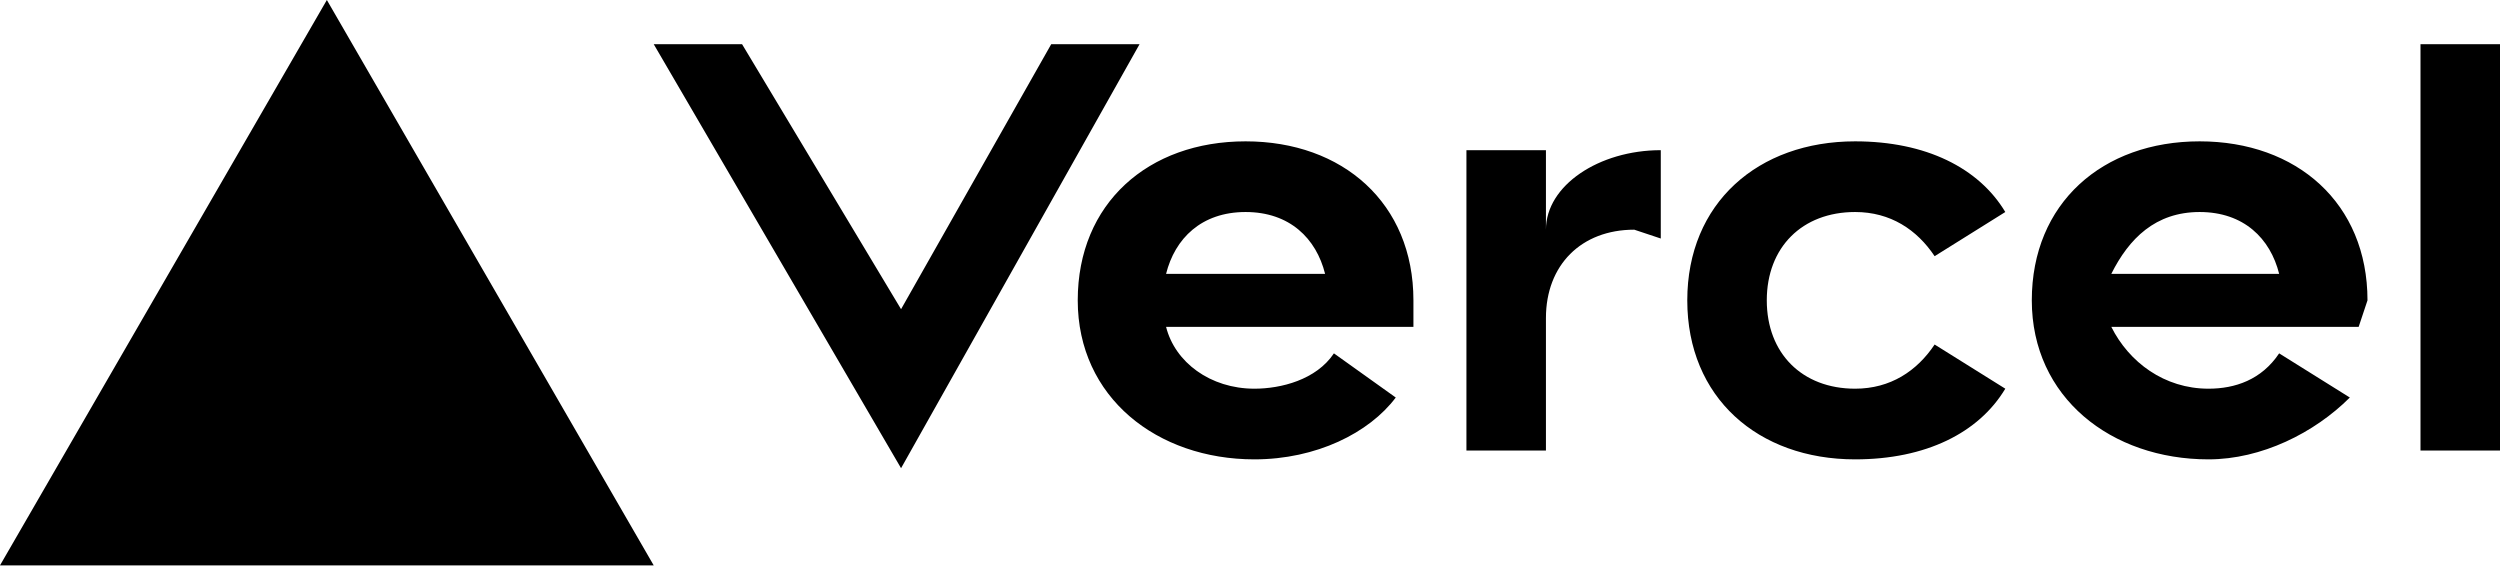
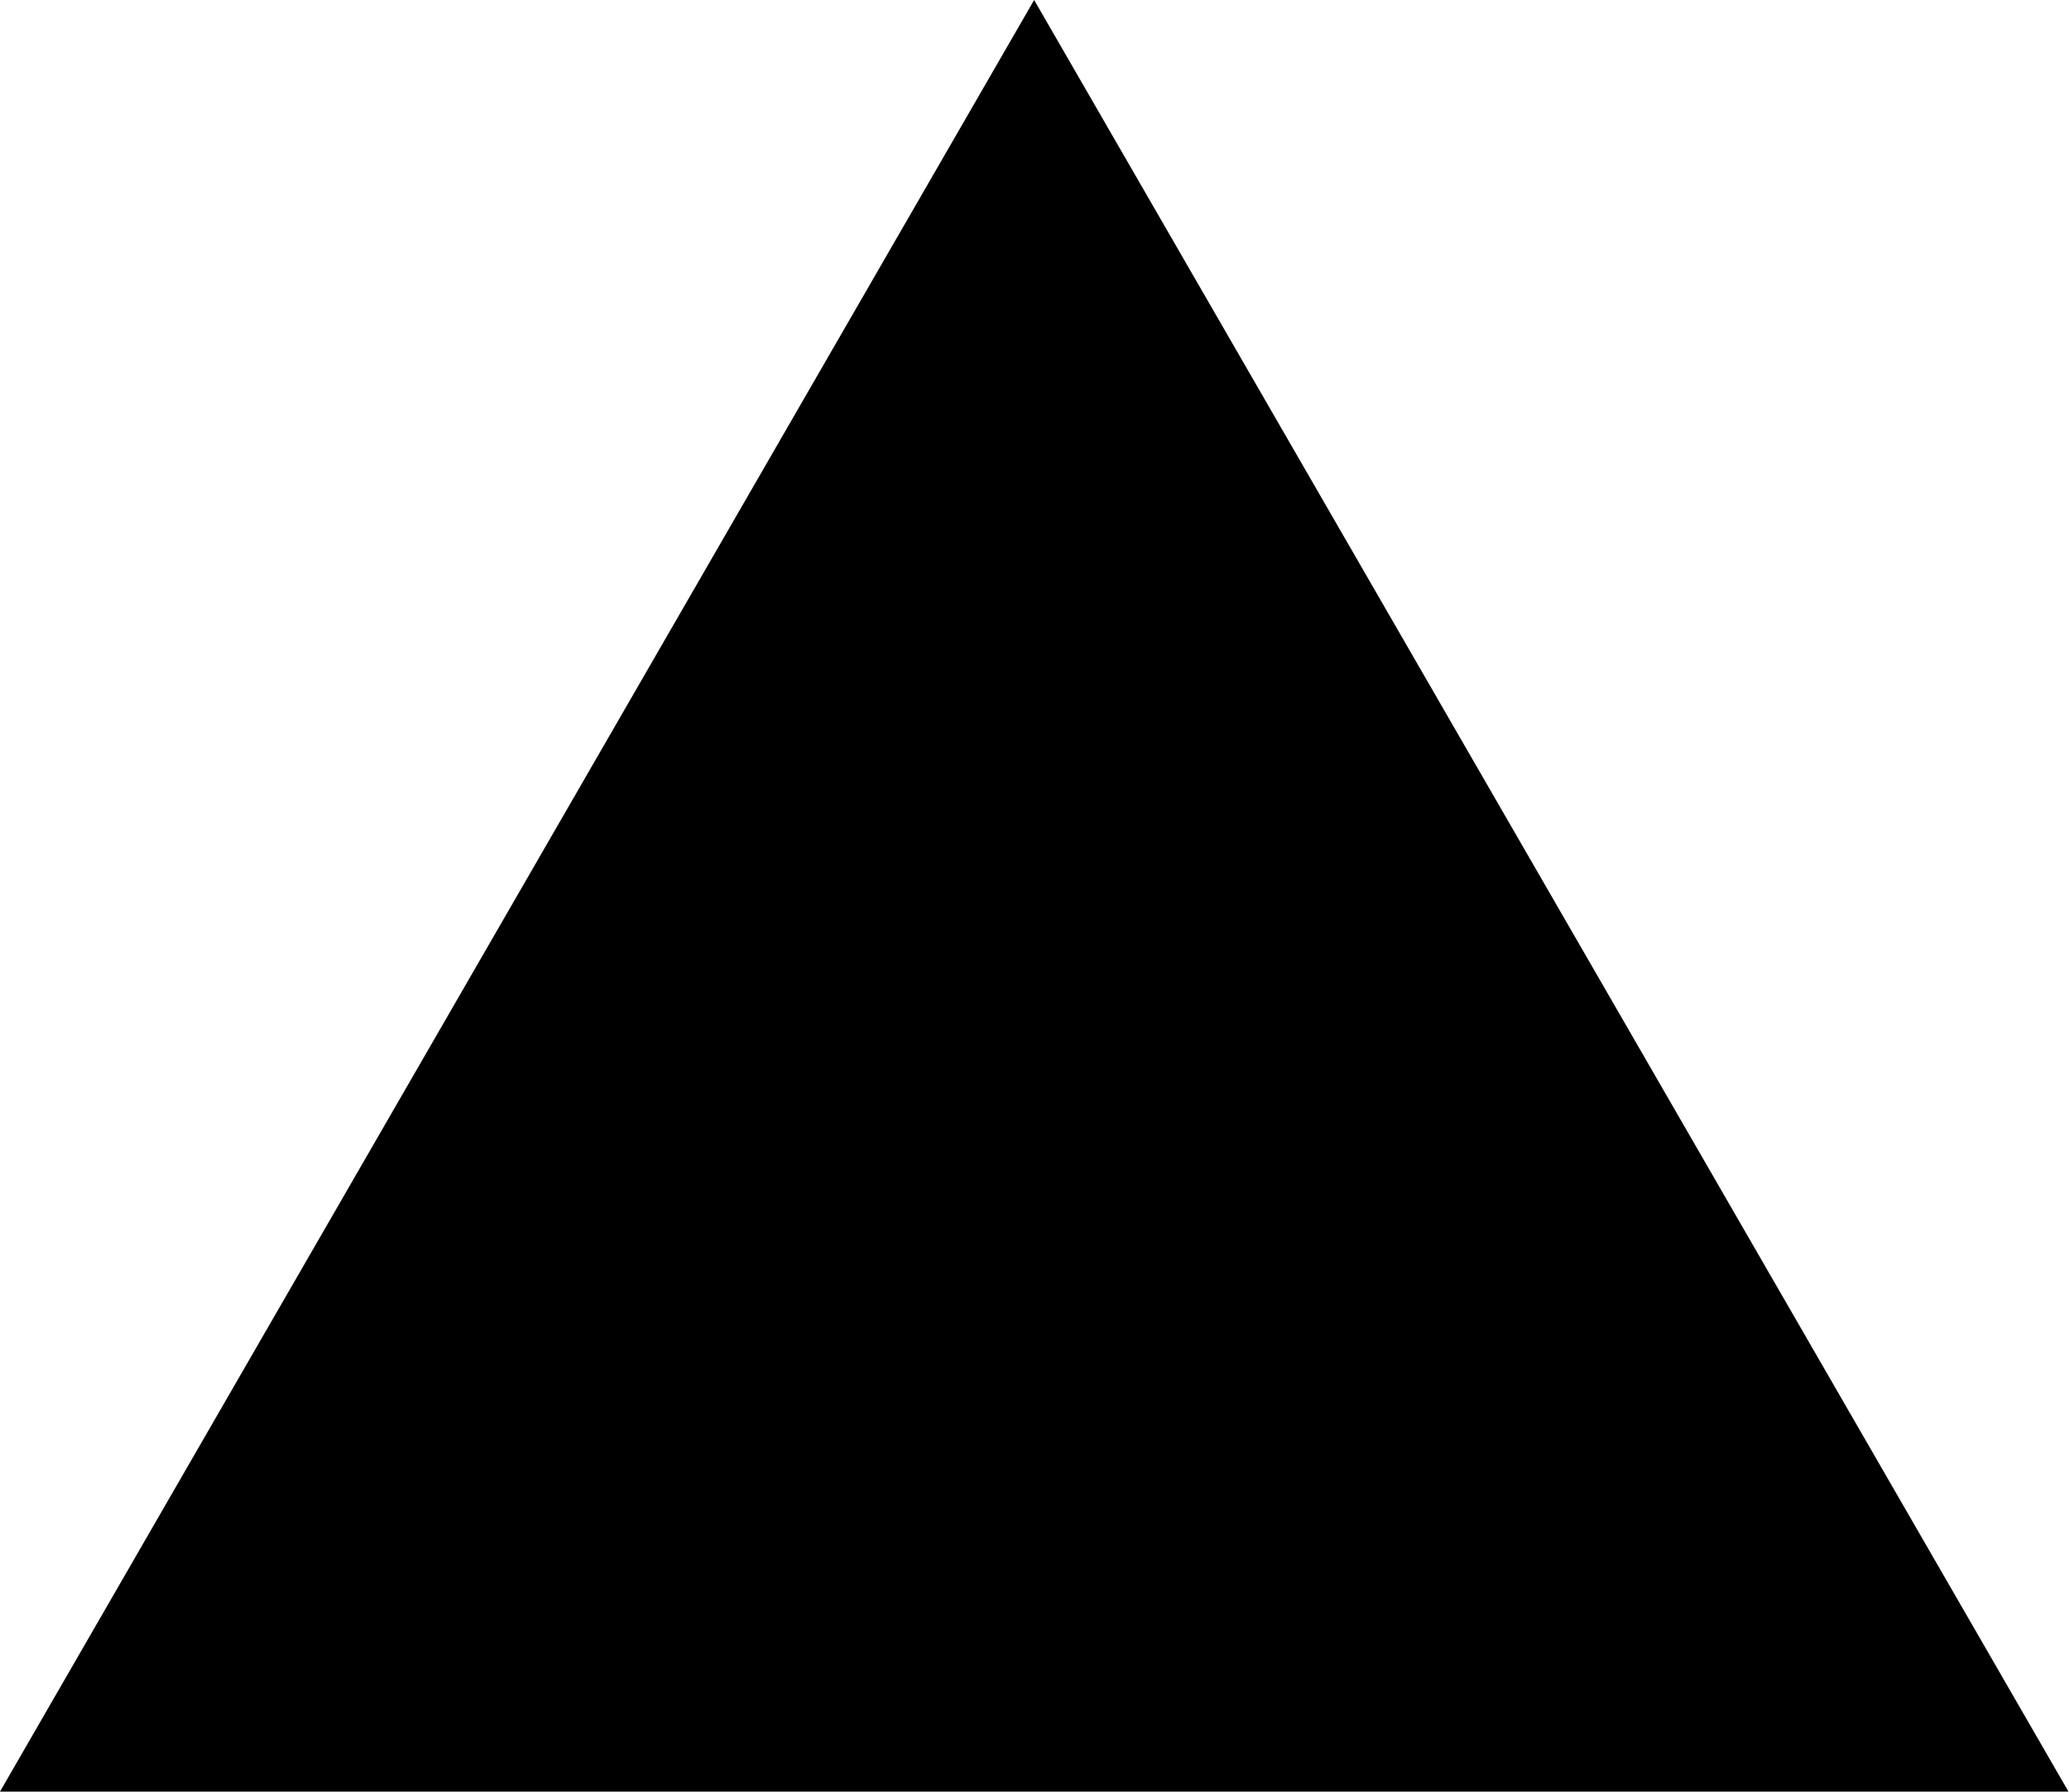
- <svg xmlns="http://www.w3.org/2000/svg" fill="none" viewBox="0 0 283 64">
-   <path fill="black" d="M141 16c-11 0-19 7-19 18s9 18 20 18c7 0 13-3 16-7l-7-5c-2 3-6 4-9 4-5 0-9-3-10-7h28v-3c0-11-8-18-19-18zm-9 15c1-4 4-7 9-7s8 3 9 7h-18zm117-15c-11 0-19 7-19 18s9 18 20 18c6 0 12-3 16-7l-8-5c-2 3-5 4-8 4-5 0-9-3-11-7h28l1-3c0-11-8-18-19-18zm-10 15c2-4 5-7 10-7s8 3 9 7h-19zm-39 3c0 6 4 10 10 10 4 0 7-2 9-5l8 5c-3 5-9 8-17 8-11 0-19-7-19-18s8-18 19-18c8 0 14 3 17 8l-8 5c-2-3-5-5-9-5-6 0-10 4-10 10zm83-29v46h-9V5h9zM37 0l37 64H0L37 0zm92 5-27 48L74 5h10l18 30 17-30h10zm59 12v10l-3-1c-6 0-10 4-10 10v15h-9V17h9v9c0-5 6-9 13-9z" />
+ <svg xmlns="http://www.w3.org/2000/svg" fill="none" viewBox="0 0 1155 1000">
+   <path d="m577.3 0 577.4 1000H0z" fill="currentColor" />
</svg>
